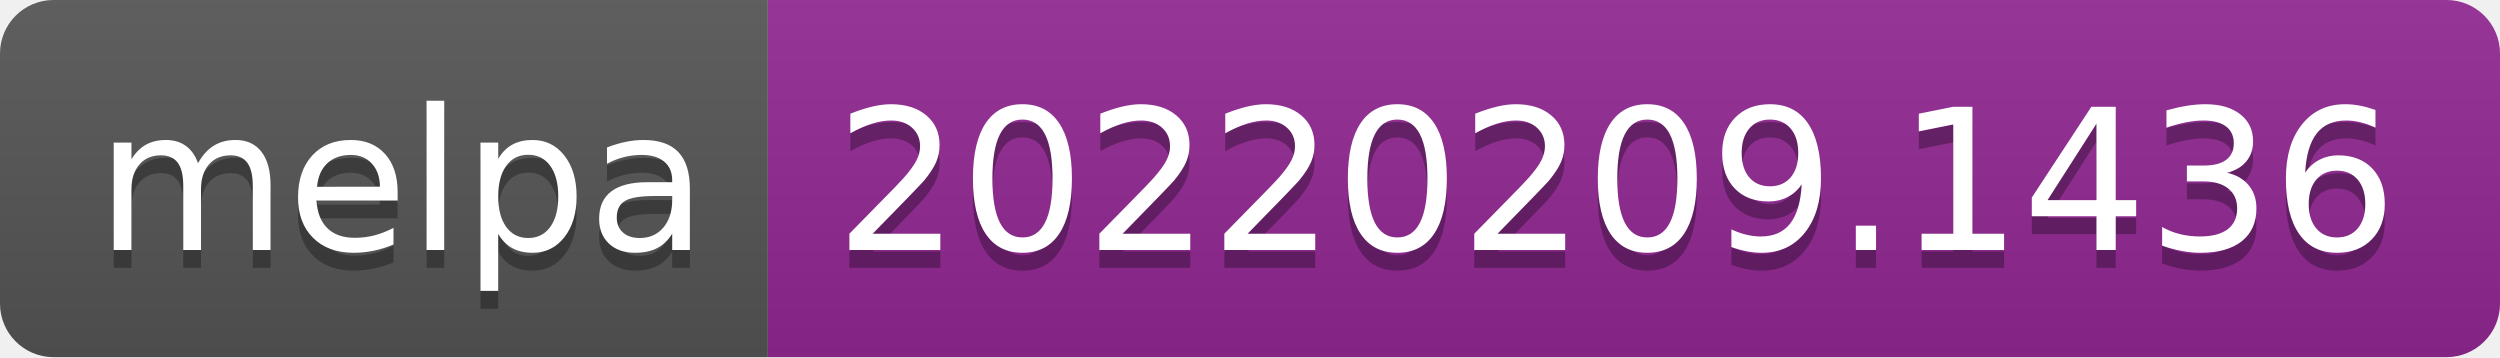
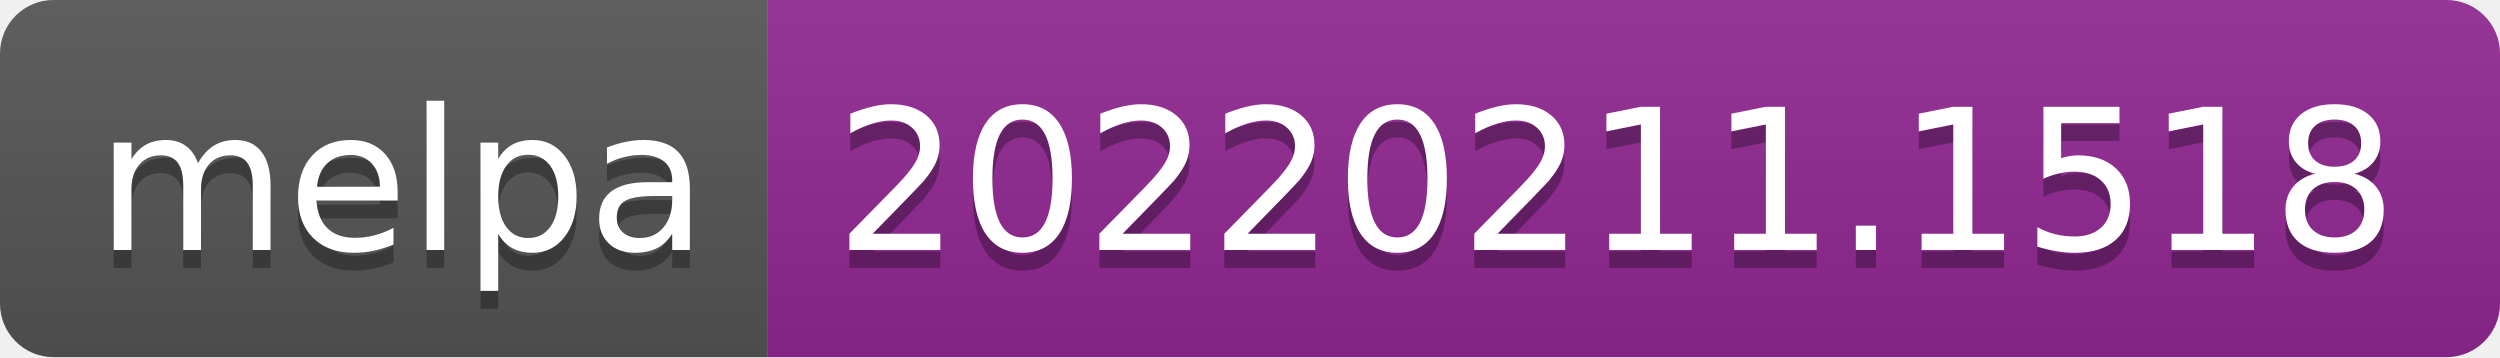
- <svg xmlns="http://www.w3.org/2000/svg" width="140" height="20" role="img" aria-label="melpa: 20220209.1436">
+ <svg xmlns="http://www.w3.org/2000/svg" width="140" height="20" role="img" aria-label="melpa: 20220211.1518">
  <linearGradient id="s" x2="0" y2="100%">
    <stop offset="0" stop-color="#bbb" stop-opacity=".1" />
    <stop offset="1" stop-opacity=".1" />
  </linearGradient>
  <clipPath id="r">
    <rect width="140" height="20" rx="3" fill="#fff" />
  </clipPath>
  <g clip-path="url(#r)">
    <rect width="43" height="20" fill="#555" />
    <rect x="43" width="97" height="20" fill="#922793" />
    <rect width="140" height="20" fill="url(#s)" />
  </g>
  <g fill="#fff" text-anchor="middle" font-family="Verdana,Geneva,DejaVu Sans,sans-serif" text-rendering="geometricPrecision" font-size="110">
    <text aria-hidden="true" x="225" y="150" fill="#010101" fill-opacity=".3" transform="scale(.1)" textLength="330">melpa</text>
    <text x="225" y="140" transform="scale(.1)" fill="#fff" textLength="330">melpa</text>
-     <text aria-hidden="true" x="905" y="150" fill="#010101" fill-opacity=".3" transform="scale(.1)" textLength="870">20220209.1436</text>
-     <text x="905" y="140" transform="scale(.1)" fill="#fff" textLength="870">20220209.1436</text>
+     <text aria-hidden="true" x="905" y="150" fill="#010101" fill-opacity=".3" transform="scale(.1)" textLength="870">20220211.1518</text>
+     <text x="905" y="140" transform="scale(.1)" fill="#fff" textLength="870">20220211.1518</text>
  </g>
</svg>
